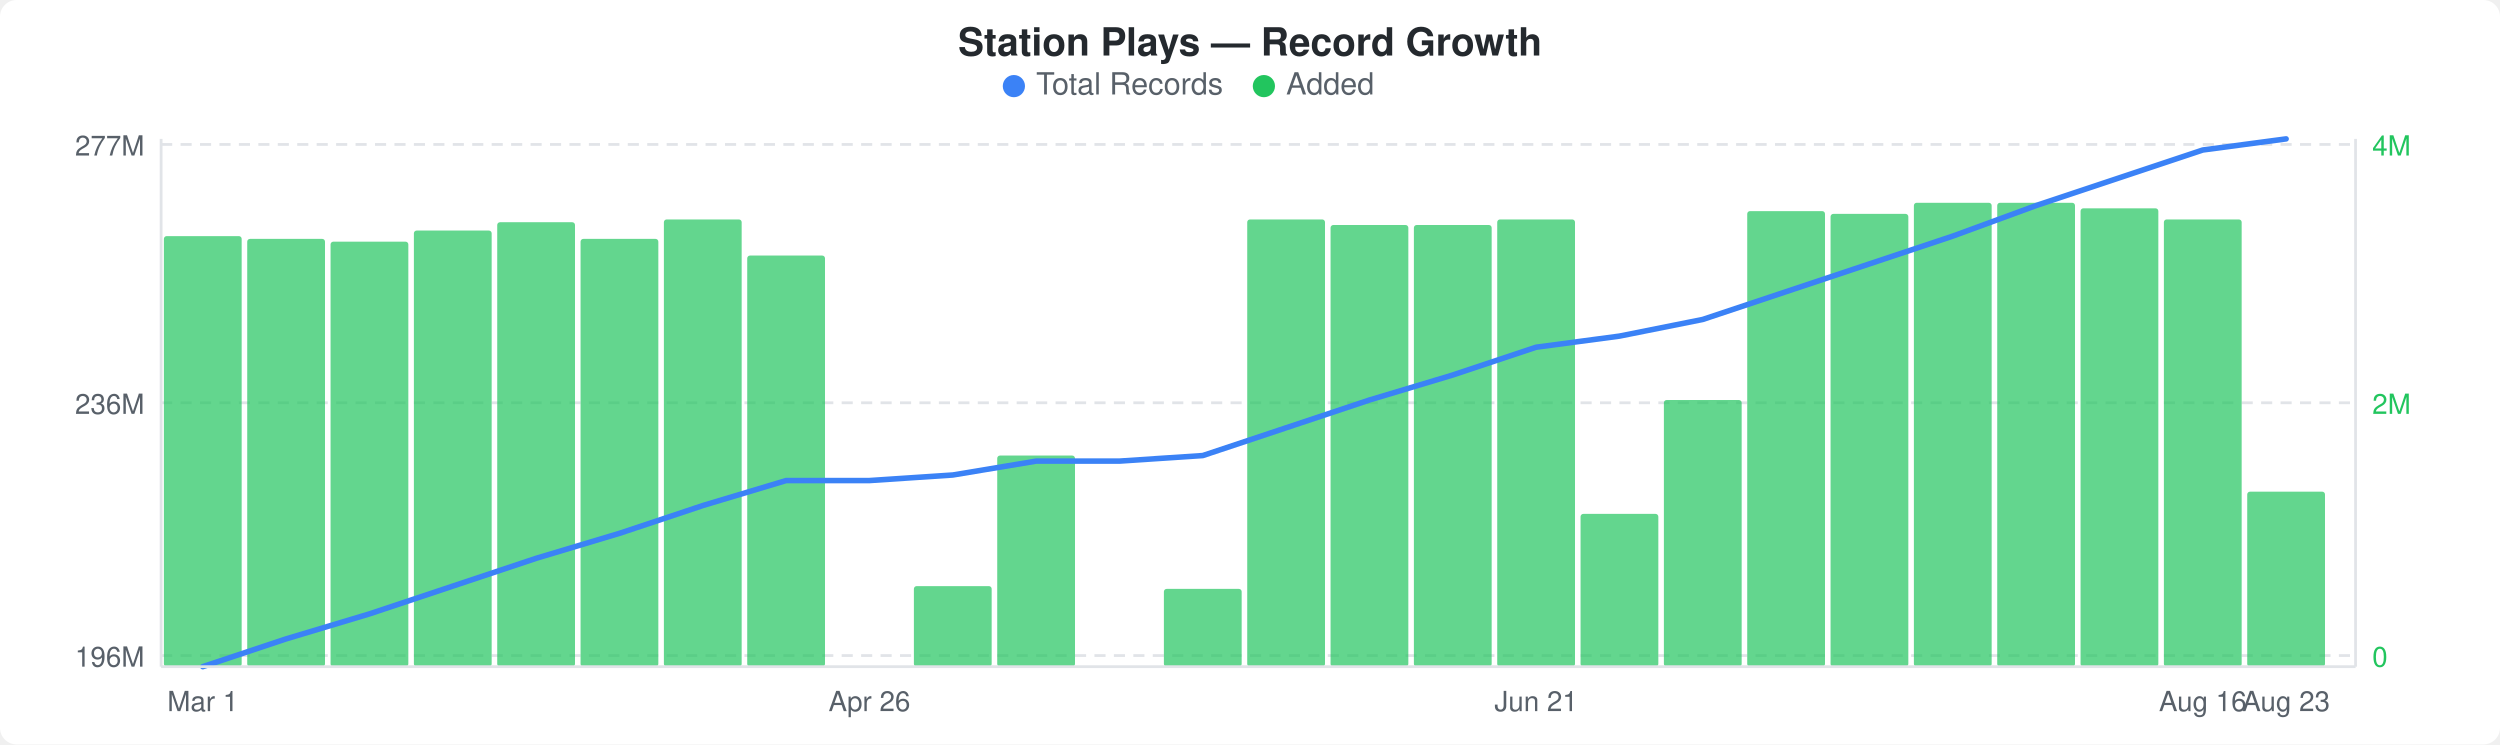
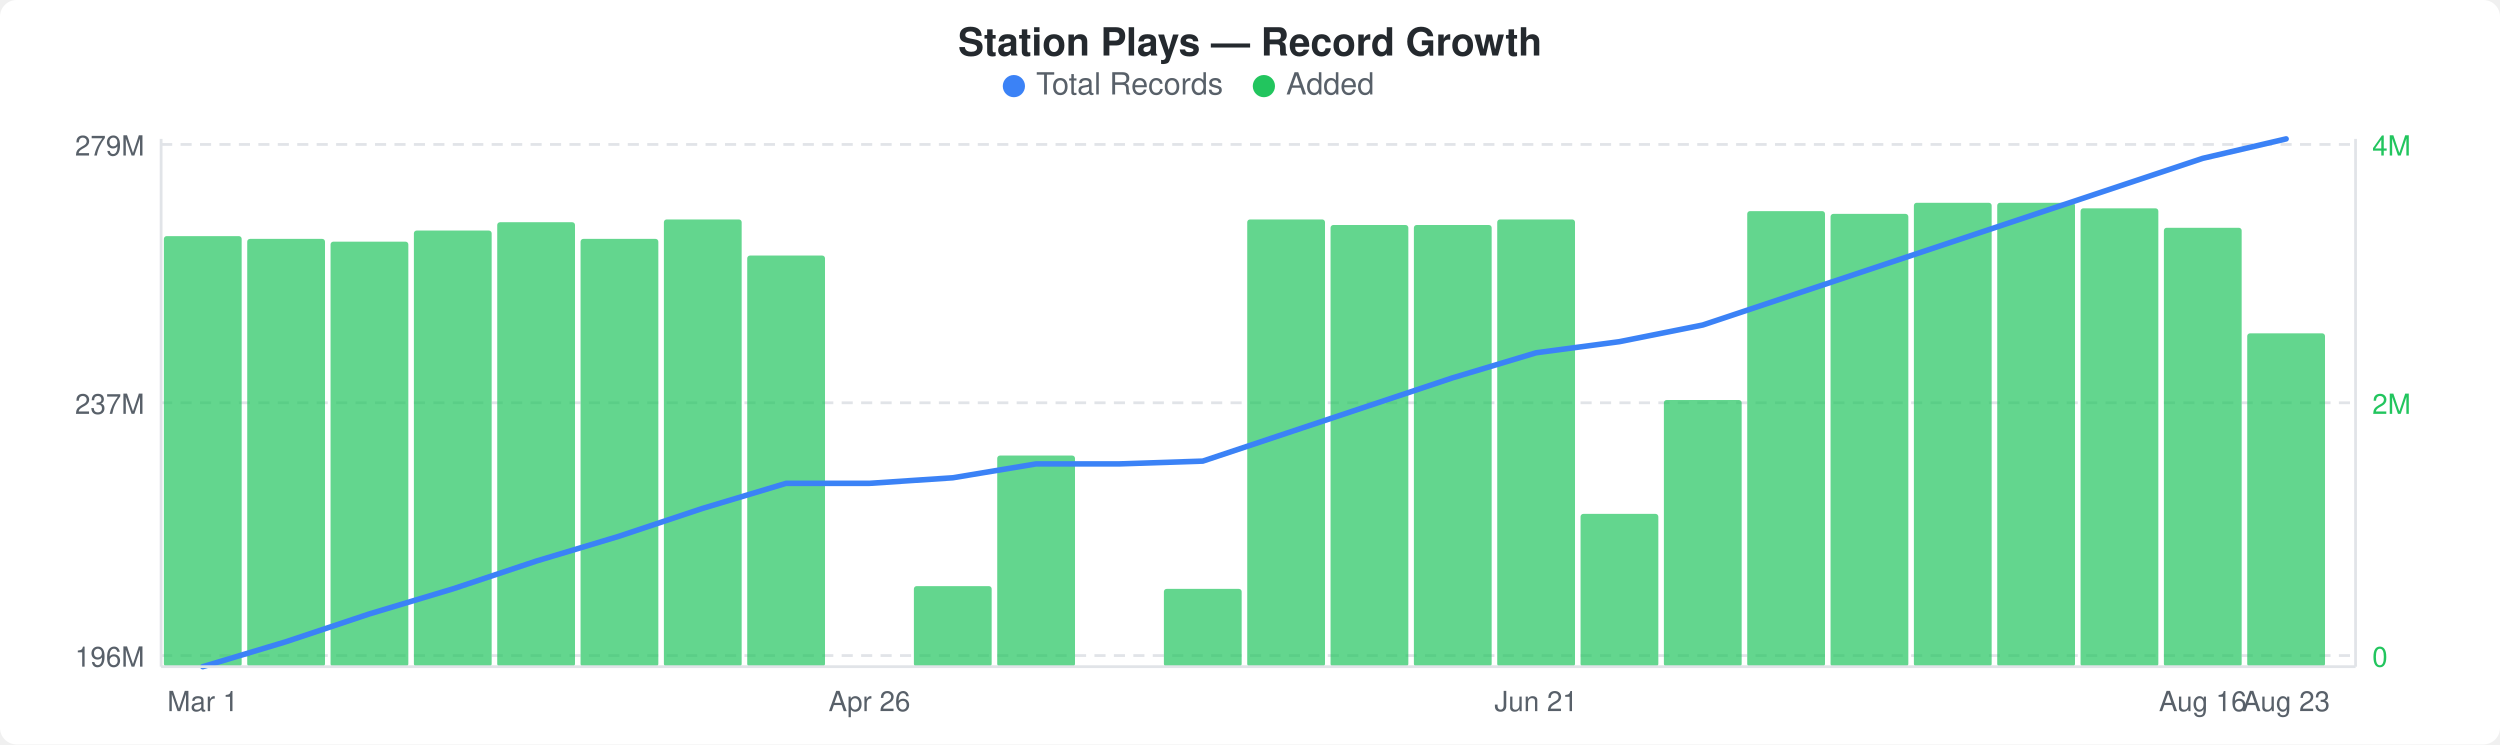
<svg xmlns="http://www.w3.org/2000/svg" width="900" height="268" viewBox="0 0 900 268">
  <rect width="900" height="268" fill="#ffffff" rx="6" ry="6" />
  <text x="450" y="20" text-anchor="middle" font-family="-apple-system, BlinkMacSystemFont, &quot;Segoe UI&quot;, Helvetica, Arial, sans-serif" font-size="14" font-weight="600" fill="#24292e">Station Plays — Record Growth</text>
  <circle cx="365" cy="31" r="4" fill="#3b82f6" />
  <text x="373" y="34" font-family="-apple-system, BlinkMacSystemFont, &quot;Segoe UI&quot;, Helvetica, Arial, sans-serif" font-size="11" fill="#586069">Total Records</text>
  <circle cx="455" cy="31" r="4" fill="#22c55e" />
  <text x="463" y="34" font-family="-apple-system, BlinkMacSystemFont, &quot;Segoe UI&quot;, Helvetica, Arial, sans-serif" font-size="11" fill="#586069">Added</text>
  <line x1="58" y1="52" x2="848" y2="52" stroke="#e1e4e8" stroke-width="1" stroke-dasharray="4,3" />
  <line x1="58" y1="145" x2="848" y2="145" stroke="#e1e4e8" stroke-width="1" stroke-dasharray="4,3" />
  <line x1="58" y1="236" x2="848" y2="236" stroke="#e1e4e8" stroke-width="1" stroke-dasharray="4,3" />
  <rect x="59" y="85" width="28" height="155" rx="1" fill="#22c55eb3" />
  <rect x="89" y="86" width="28" height="154" rx="1" fill="#22c55eb3" />
  <rect x="119" y="87" width="28" height="153" rx="1" fill="#22c55eb3" />
  <rect x="149" y="83" width="28" height="157" rx="1" fill="#22c55eb3" />
  <rect x="179" y="80" width="28" height="160" rx="1" fill="#22c55eb3" />
  <rect x="209" y="86" width="28" height="154" rx="1" fill="#22c55eb3" />
  <rect x="239" y="79" width="28" height="161" rx="1" fill="#22c55eb3" />
  <rect x="269" y="92" width="28" height="148" rx="1" fill="#22c55eb3" />
  <rect x="329" y="211" width="28" height="29" rx="1" fill="#22c55eb3" />
  <rect x="359" y="164" width="28" height="76" rx="1" fill="#22c55eb3" />
  <rect x="419" y="212" width="28" height="28" rx="1" fill="#22c55eb3" />
  <rect x="449" y="79" width="28" height="161" rx="1" fill="#22c55eb3" />
  <rect x="479" y="81" width="28" height="159" rx="1" fill="#22c55eb3" />
  <rect x="509" y="81" width="28" height="159" rx="1" fill="#22c55eb3" />
  <rect x="539" y="79" width="28" height="161" rx="1" fill="#22c55eb3" />
  <rect x="569" y="185" width="28" height="55" rx="1" fill="#22c55eb3" />
  <rect x="599" y="144" width="28" height="96" rx="1" fill="#22c55eb3" />
  <rect x="629" y="76" width="28" height="164" rx="1" fill="#22c55eb3" />
  <rect x="659" y="77" width="28" height="163" rx="1" fill="#22c55eb3" />
  <rect x="689" y="73" width="28" height="167" rx="1" fill="#22c55eb3" />
  <rect x="719" y="73" width="28" height="167" rx="1" fill="#22c55eb3" />
  <rect x="749" y="75" width="28" height="165" rx="1" fill="#22c55eb3" />
-   <rect x="779" y="79" width="28" height="161" rx="1" fill="#22c55eb3" />
-   <rect x="809" y="177" width="28" height="63" rx="1" fill="#22c55eb3" />
-   <polyline points="73,240 103,230 133,221 163,211 193,201 223,192 253,182 283,173 313,173 343,171 373,166 403,166 433,164 463,154 493,144 523,135 553,125 583,121 613,115 643,105 673,95 703,85 733,74 763,64 793,54 823,50" fill="none" stroke="#3b82f6" stroke-width="2" stroke-linejoin="round" stroke-linecap="round" />
-   <text x="52" y="56" text-anchor="end" font-family="-apple-system, BlinkMacSystemFont, &quot;Segoe UI&quot;, Helvetica, Arial, sans-serif" font-size="10" fill="#586069">277M</text>
-   <text x="52" y="149" text-anchor="end" font-family="-apple-system, BlinkMacSystemFont, &quot;Segoe UI&quot;, Helvetica, Arial, sans-serif" font-size="10" fill="#586069">236M</text>
+   <rect x="779" y="82" width="28" height="158" rx="1" fill="#22c55eb3" />
+   <rect x="809" y="120" width="28" height="120" rx="1" fill="#22c55eb3" />
+   <polyline points="73,240 103,231 133,221 163,212 193,202 223,193 253,183 283,174 313,174 343,172 373,167 403,167 433,166 463,156 493,146 523,136 553,127 583,123 613,117 643,107 673,97 703,87 733,77 763,67 793,57 823,50" fill="none" stroke="#3b82f6" stroke-width="2" stroke-linejoin="round" stroke-linecap="round" />
+   <text x="52" y="56" text-anchor="end" font-family="-apple-system, BlinkMacSystemFont, &quot;Segoe UI&quot;, Helvetica, Arial, sans-serif" font-size="10" fill="#586069">279M</text>
+   <text x="52" y="149" text-anchor="end" font-family="-apple-system, BlinkMacSystemFont, &quot;Segoe UI&quot;, Helvetica, Arial, sans-serif" font-size="10" fill="#586069">237M</text>
  <text x="52" y="240" text-anchor="end" font-family="-apple-system, BlinkMacSystemFont, &quot;Segoe UI&quot;, Helvetica, Arial, sans-serif" font-size="10" fill="#586069">196M</text>
  <text x="854" y="56" text-anchor="start" font-family="-apple-system, BlinkMacSystemFont, &quot;Segoe UI&quot;, Helvetica, Arial, sans-serif" font-size="10" fill="#22c55e">4M</text>
  <text x="854" y="149" text-anchor="start" font-family="-apple-system, BlinkMacSystemFont, &quot;Segoe UI&quot;, Helvetica, Arial, sans-serif" font-size="10" fill="#22c55e">2M</text>
  <text x="854" y="240" text-anchor="start" font-family="-apple-system, BlinkMacSystemFont, &quot;Segoe UI&quot;, Helvetica, Arial, sans-serif" font-size="10" fill="#22c55e">0</text>
  <line x1="58" y1="50" x2="58" y2="240" stroke="#e1e4e8" stroke-width="1" />
  <line x1="58" y1="240" x2="848" y2="240" stroke="#e1e4e8" stroke-width="1" />
  <line x1="848" y1="50" x2="848" y2="240" stroke="#e1e4e8" stroke-width="1" />
  <text x="73" y="256" text-anchor="middle" font-family="-apple-system, BlinkMacSystemFont, &quot;Segoe UI&quot;, Helvetica, Arial, sans-serif" font-size="10" fill="#586069">Mar 1</text>
  <text x="313" y="256" text-anchor="middle" font-family="-apple-system, BlinkMacSystemFont, &quot;Segoe UI&quot;, Helvetica, Arial, sans-serif" font-size="10" fill="#586069">Apr 26</text>
  <text x="553" y="256" text-anchor="middle" font-family="-apple-system, BlinkMacSystemFont, &quot;Segoe UI&quot;, Helvetica, Arial, sans-serif" font-size="10" fill="#586069">Jun 21</text>
  <text x="793" y="256" text-anchor="middle" font-family="-apple-system, BlinkMacSystemFont, &quot;Segoe UI&quot;, Helvetica, Arial, sans-serif" font-size="10" fill="#586069">Aug 16</text>
  <text x="823" y="256" text-anchor="middle" font-family="-apple-system, BlinkMacSystemFont, &quot;Segoe UI&quot;, Helvetica, Arial, sans-serif" font-size="10" fill="#586069">Aug 23</text>
</svg>
